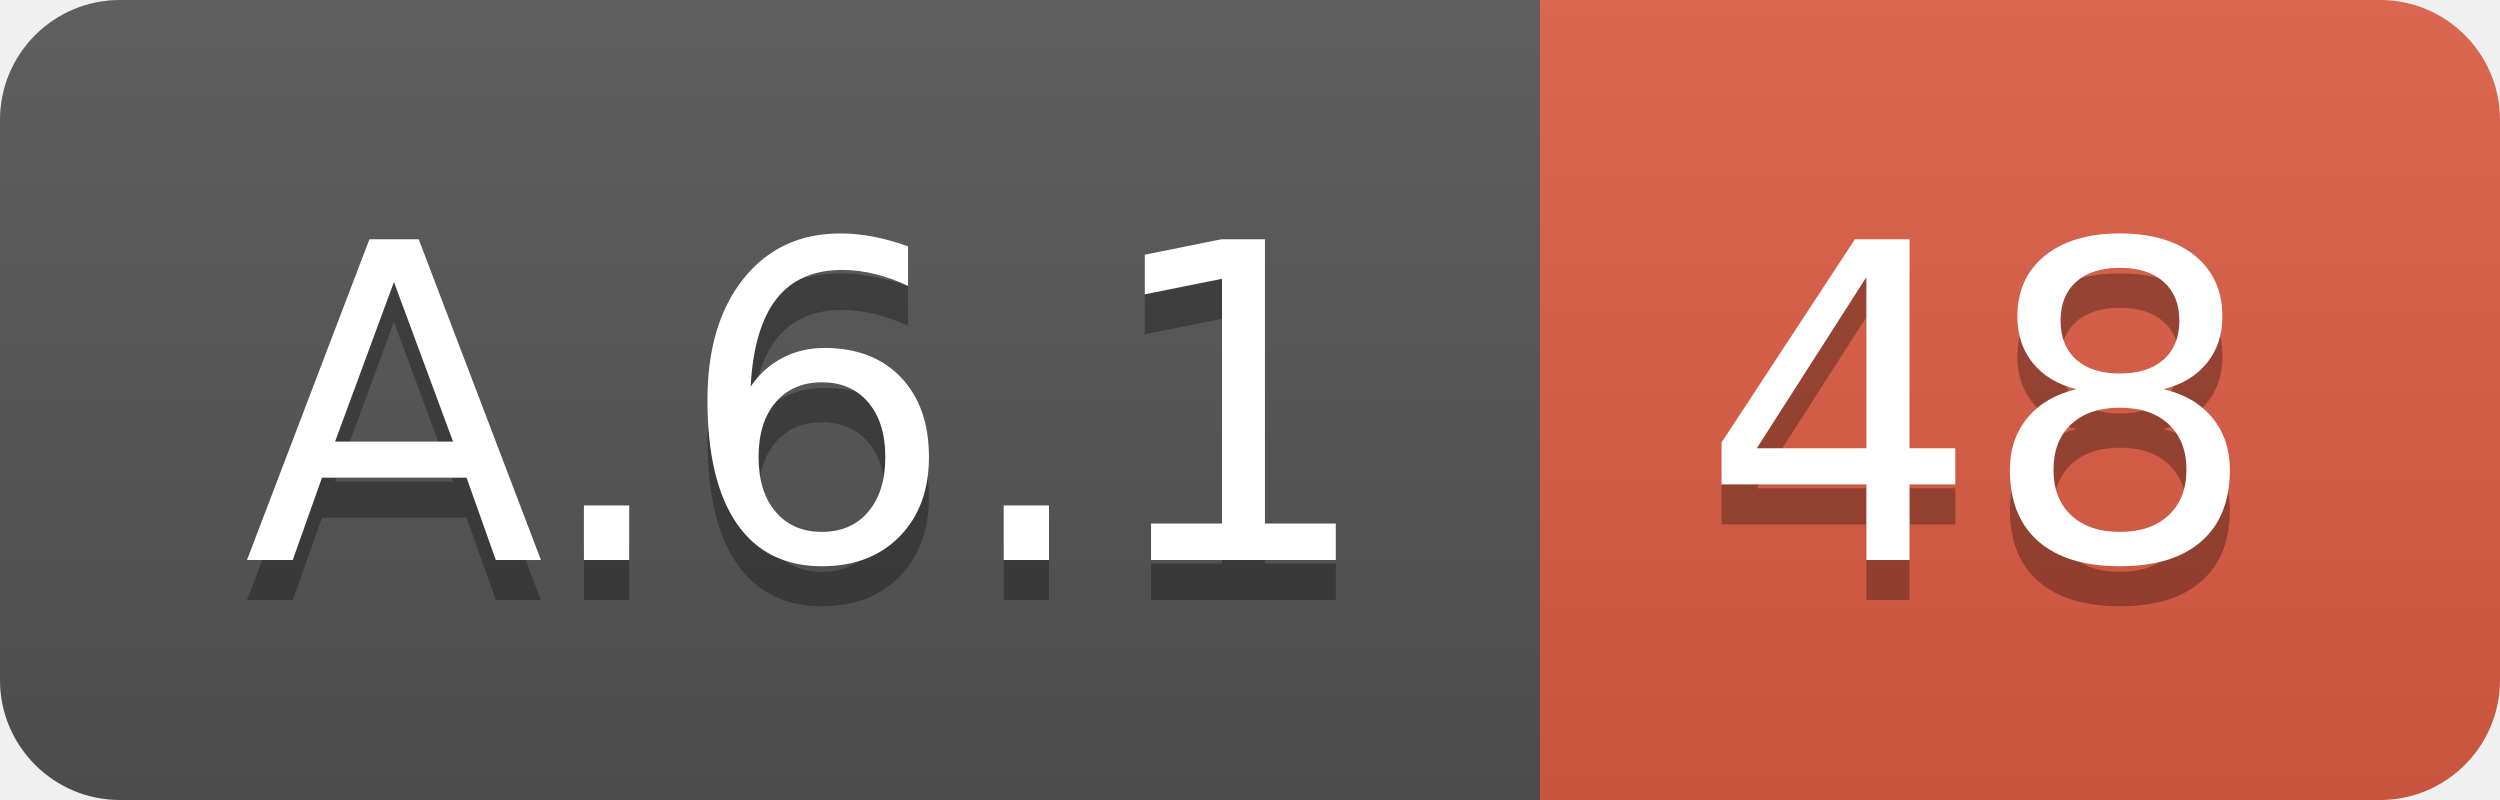
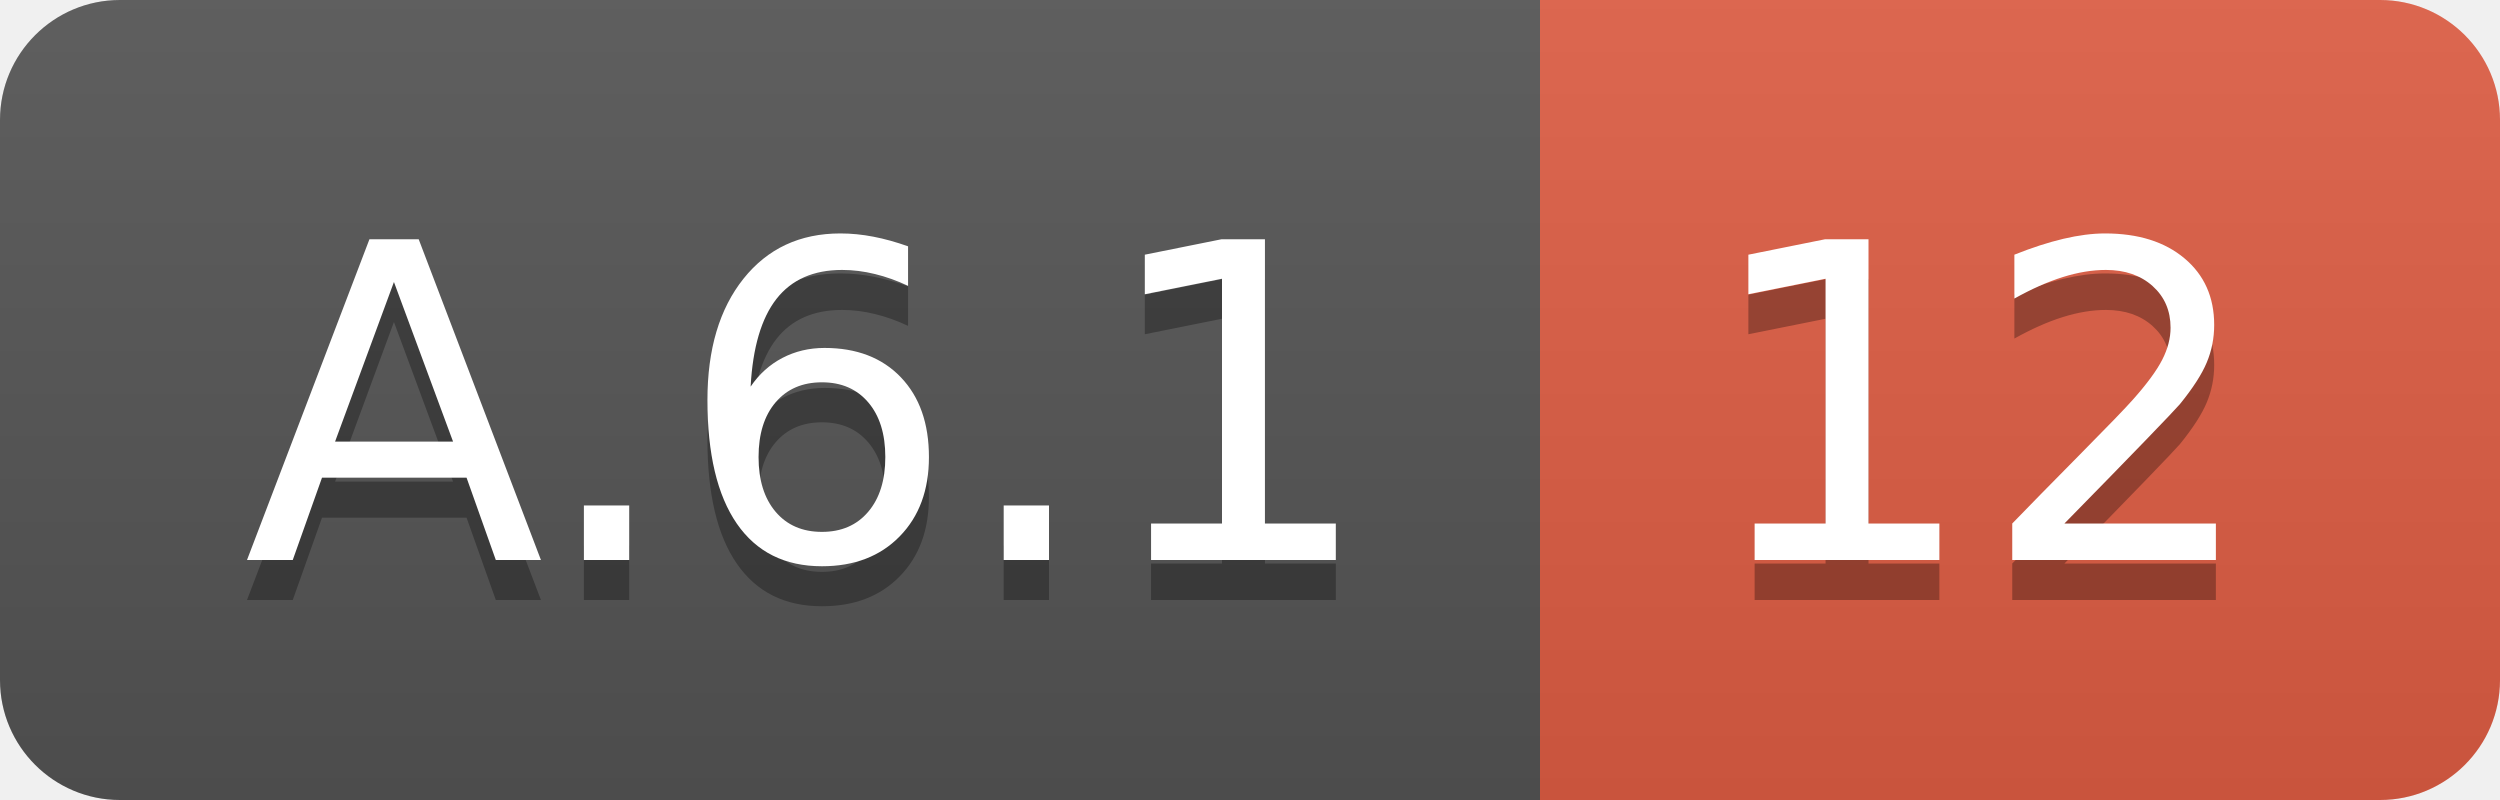
<svg xmlns="http://www.w3.org/2000/svg" width="62.5" height="20">
  <linearGradient id="smooth" x2="0" y2="100%">
    <stop offset="0" stop-color="#bbb" stop-opacity=".1" />
    <stop offset="1" stop-opacity=".1" />
  </linearGradient>
  <clipPath id="round">
    <rect width="62.5" height="20" rx="3" fill="#fff" />
  </clipPath>
  <g clip-path="url(#round)">
    <rect width="38.5" height="20" fill="#555" />
    <rect x="38.5" width="24.0" height="20" fill="#e05d44" />
    <rect width="62.5" height="20" fill="url(#smooth)" />
  </g>
  <g fill="#fff" text-anchor="middle" font-family="DejaVu Sans,Verdana,Geneva,sans-serif" font-size="110">
    <text x="202.5" y="150" fill="#010101" fill-opacity=".3" transform="scale(0.1)" textLength="285.0" lengthAdjust="spacing">A.6.1</text>
    <text x="202.5" y="140" transform="scale(0.1)" textLength="285.0" lengthAdjust="spacing">A.6.1</text>
-     <text x="495.0" y="150" fill="#010101" fill-opacity=".3" transform="scale(0.1)" textLength="140.0" lengthAdjust="spacing">48</text>
-     <text x="495.0" y="140" transform="scale(0.1)" textLength="140.0" lengthAdjust="spacing">48</text>
+     <text x="495.0" y="150" fill="#010101" fill-opacity=".3" transform="scale(0.1)" textLength="140.0" lengthAdjust="spacing">12</text>
+     <text x="495.0" y="140" transform="scale(0.1)" textLength="140.0" lengthAdjust="spacing">12</text>
  </g>
</svg>
